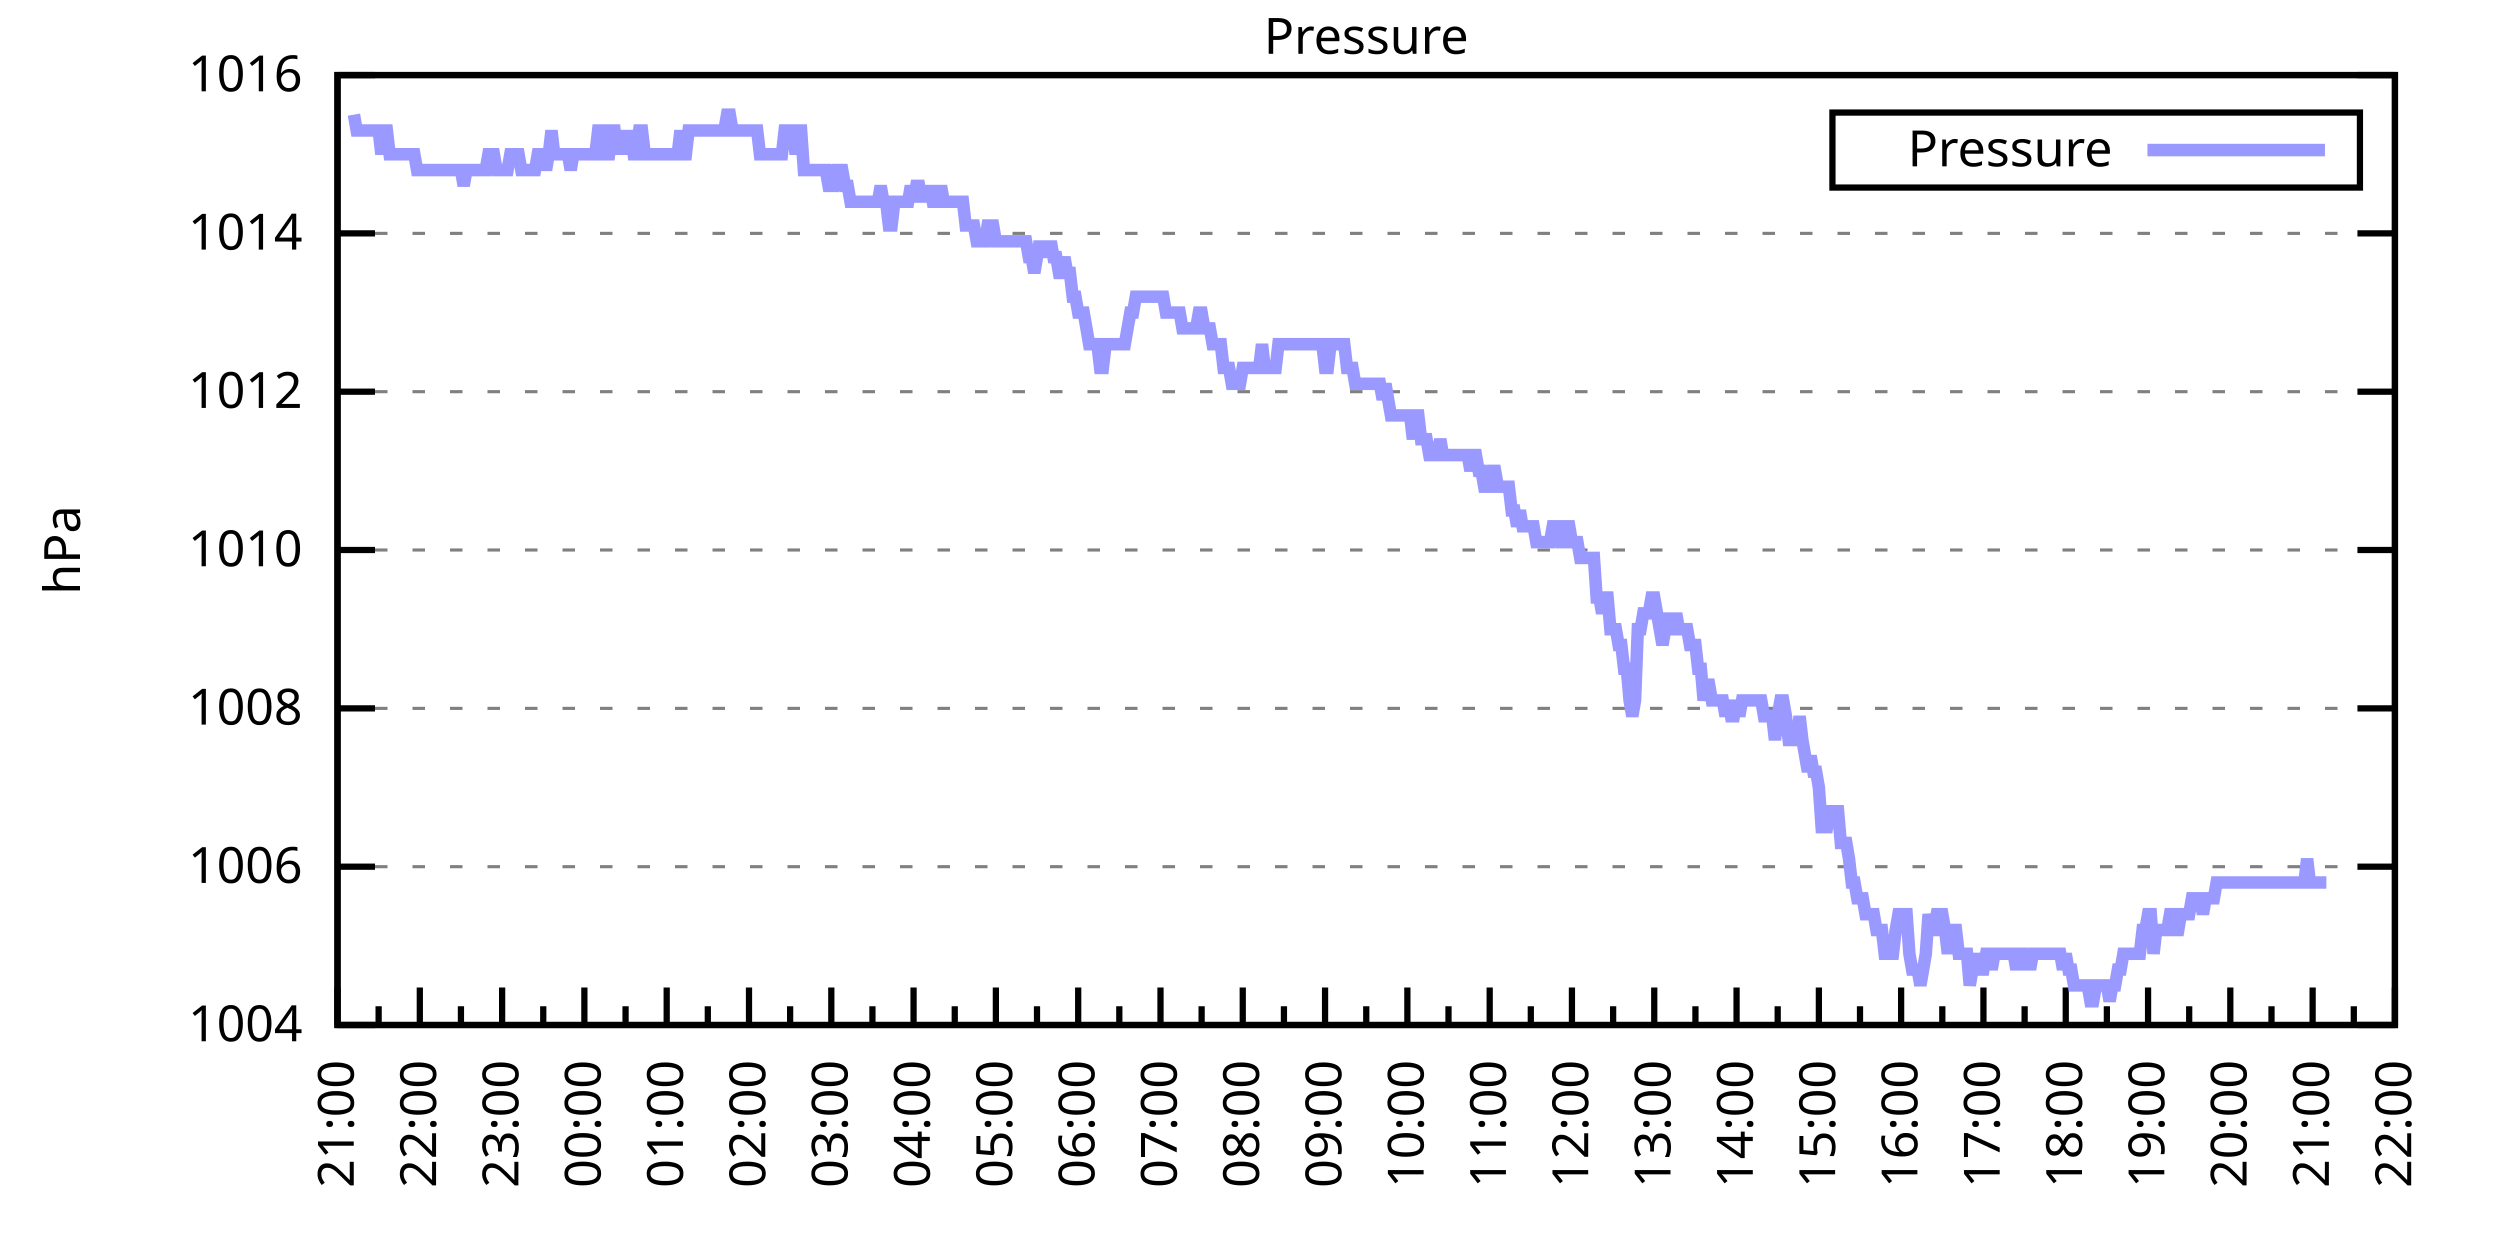
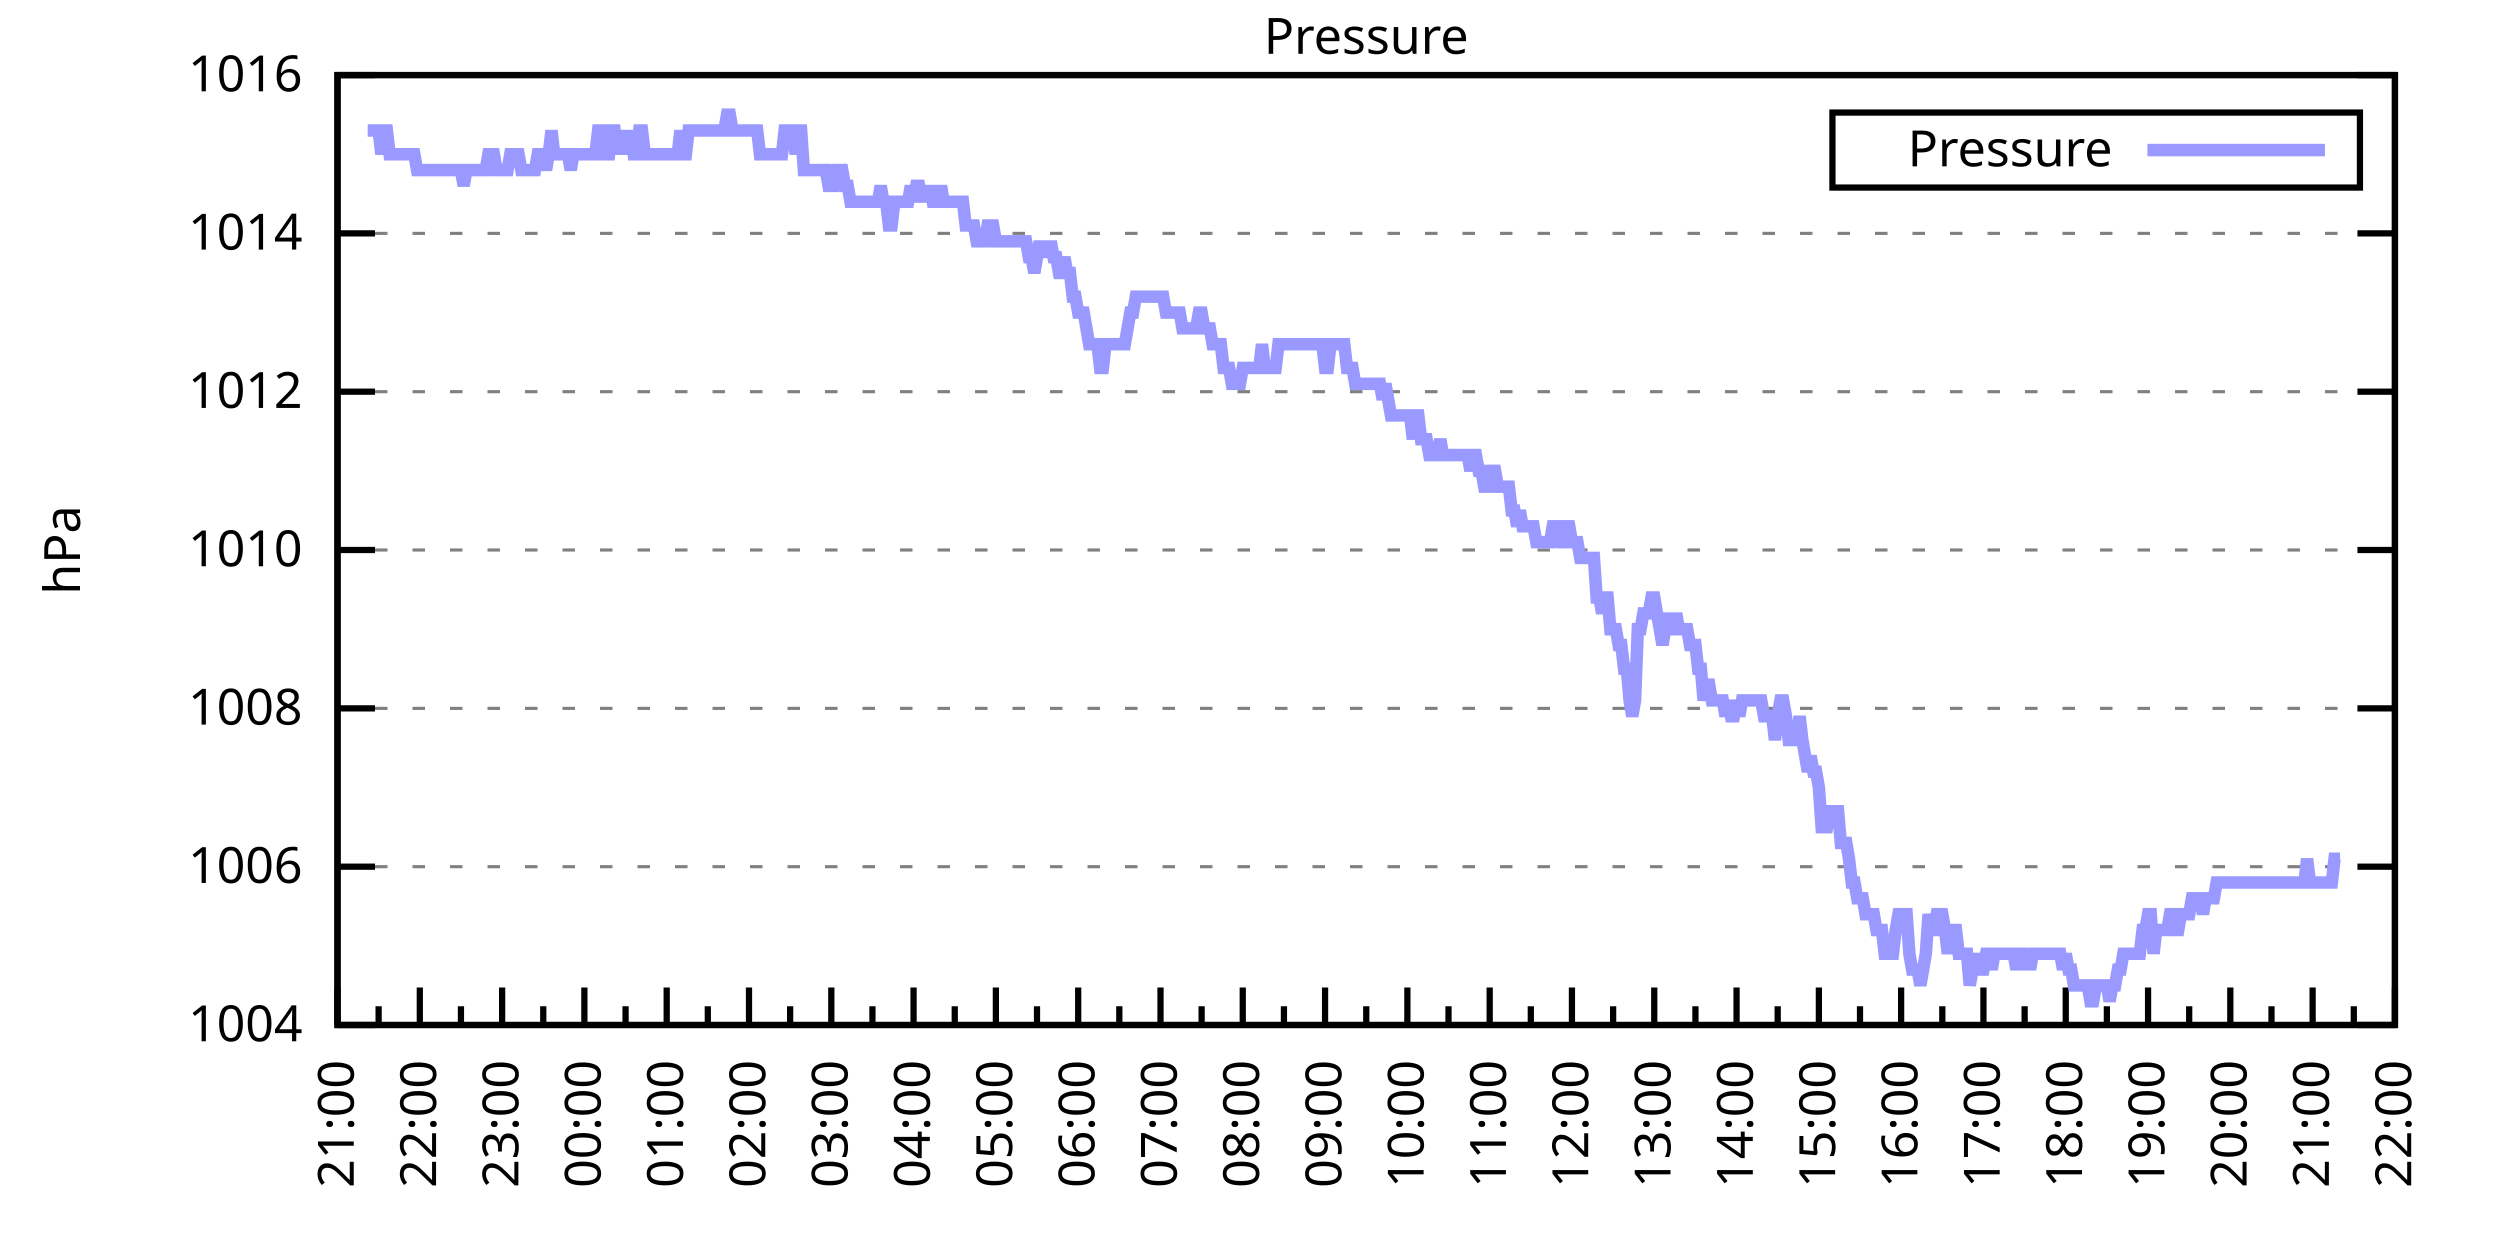
<svg xmlns="http://www.w3.org/2000/svg" xmlns:xlink="http://www.w3.org/1999/xlink" width="400" height="200" viewBox="0 0 400 200">
  <g id="gnuplot_canvas">
    <rect x="0" y="0" width="400" height="200" fill="none" />
    <defs>
      <circle id="gpDot" r="0.5" stroke-width="0.5" stroke="currentColor" />
      <path id="gpPt0" stroke-width="0.333" stroke="currentColor" d="M-1,0 h2 M0,-1 v2" />
      <path id="gpPt1" stroke-width="0.333" stroke="currentColor" d="M-1,-1 L1,1 M1,-1 L-1,1" />
      <path id="gpPt2" stroke-width="0.333" stroke="currentColor" d="M-1,0 L1,0 M0,-1 L0,1 M-1,-1 L1,1 M-1,1 L1,-1" />
      <rect id="gpPt3" stroke-width="0.333" stroke="currentColor" x="-1" y="-1" width="2" height="2" />
      <rect id="gpPt4" stroke-width="0.333" stroke="currentColor" fill="currentColor" x="-1" y="-1" width="2" height="2" />
      <circle id="gpPt5" stroke-width="0.333" stroke="currentColor" cx="0" cy="0" r="1" />
      <use xlink:href="#gpPt5" id="gpPt6" fill="currentColor" stroke="none" />
      <path id="gpPt7" stroke-width="0.333" stroke="currentColor" d="M0,-1.33 L-1.33,0.67 L1.33,0.67 z" />
      <use xlink:href="#gpPt7" id="gpPt8" fill="currentColor" stroke="none" />
      <use xlink:href="#gpPt7" id="gpPt9" stroke="currentColor" transform="rotate(180)" />
      <use xlink:href="#gpPt9" id="gpPt10" fill="currentColor" stroke="none" />
      <use xlink:href="#gpPt3" id="gpPt11" stroke="currentColor" transform="rotate(45)" />
      <use xlink:href="#gpPt11" id="gpPt12" fill="currentColor" stroke="none" />
      <path id="gpPt13" stroke-width="0.333" stroke="currentColor" d="M0,1.330 L1.265,0.411 L0.782,-1.067 L-0.782,-1.076 L-1.265,0.411 z" />
      <use xlink:href="#gpPt13" id="gpPt14" fill="currentColor" stroke="none" />
      <filter id="textbox" filterUnits="objectBoundingBox" x="0" y="0" height="1" width="1">
        <feFlood flood-color="white" flood-opacity="1" result="bgnd" />
        <feComposite in="SourceGraphic" in2="bgnd" operator="atop" />
      </filter>
      <filter id="greybox" filterUnits="objectBoundingBox" x="0" y="0" height="1" width="1">
        <feFlood flood-color="lightgrey" flood-opacity="1" result="grey" />
        <feComposite in="SourceGraphic" in2="grey" operator="atop" />
      </filter>
    </defs>
    <g fill="none" color="white" stroke="currentColor" stroke-width="1.00" stroke-linecap="butt" stroke-linejoin="miter">
</g>
    <g fill="none" color="black" stroke="currentColor" stroke-width="1.00" stroke-linecap="butt" stroke-linejoin="miter">
      <g stroke="none" shape-rendering="crispEdges">
        <polygon fill="rgb(255, 255, 255)" points="54.00,164.00 383.18,164.00 383.18,12.02 54.00,12.02 " />
      </g>
    </g>
    <g fill="none" color="black" stroke="currentColor" stroke-width="1.00" stroke-linecap="butt" stroke-linejoin="miter">
</g>
    <g fill="none" color="black" stroke="black" stroke-width="0.50" stroke-linecap="butt" stroke-linejoin="miter">
</g>
    <g fill="none" color="gray" stroke="currentColor" stroke-width="0.50" stroke-linecap="butt" stroke-linejoin="miter">
      <path stroke="gray" stroke-dasharray="2,4" class="gridline" d="M54.00,164.00 L383.19,164.00  " />
    </g>
    <g fill="none" color="gray" stroke="gray" stroke-width="1.00" stroke-linecap="butt" stroke-linejoin="miter">
</g>
    <g fill="none" color="black" stroke="currentColor" stroke-width="1.00" stroke-linecap="butt" stroke-linejoin="miter">
      <path stroke="black" d="M54.00,164.00 L60.00,164.00 M383.19,164.00 L377.19,164.00  " />
      <g transform="translate(48.40,166.60)" stroke="none" fill="black" font-family="Sans" font-size="8.00" text-anchor="end">
        <text>
          <tspan font-family="Sans"> 1004</tspan>
        </text>
      </g>
    </g>
    <g fill="none" color="black" stroke="currentColor" stroke-width="1.00" stroke-linecap="butt" stroke-linejoin="miter">
</g>
    <g fill="none" color="black" stroke="black" stroke-width="0.50" stroke-linecap="butt" stroke-linejoin="miter">
</g>
    <g fill="none" color="gray" stroke="currentColor" stroke-width="0.50" stroke-linecap="butt" stroke-linejoin="miter">
      <path stroke="gray" stroke-dasharray="2,4" class="gridline" d="M54.00,138.67 L383.19,138.67  " />
    </g>
    <g fill="none" color="gray" stroke="gray" stroke-width="1.00" stroke-linecap="butt" stroke-linejoin="miter">
</g>
    <g fill="none" color="black" stroke="currentColor" stroke-width="1.00" stroke-linecap="butt" stroke-linejoin="miter">
      <path stroke="black" d="M54.00,138.67 L60.00,138.67 M383.19,138.67 L377.19,138.67  " />
      <g transform="translate(48.40,141.27)" stroke="none" fill="black" font-family="Sans" font-size="8.00" text-anchor="end">
        <text>
          <tspan font-family="Sans"> 1006</tspan>
        </text>
      </g>
    </g>
    <g fill="none" color="black" stroke="currentColor" stroke-width="1.00" stroke-linecap="butt" stroke-linejoin="miter">
</g>
    <g fill="none" color="black" stroke="black" stroke-width="0.50" stroke-linecap="butt" stroke-linejoin="miter">
</g>
    <g fill="none" color="gray" stroke="currentColor" stroke-width="0.50" stroke-linecap="butt" stroke-linejoin="miter">
      <path stroke="gray" stroke-dasharray="2,4" class="gridline" d="M54.00,113.34 L383.19,113.34  " />
    </g>
    <g fill="none" color="gray" stroke="gray" stroke-width="1.00" stroke-linecap="butt" stroke-linejoin="miter">
</g>
    <g fill="none" color="black" stroke="currentColor" stroke-width="1.00" stroke-linecap="butt" stroke-linejoin="miter">
      <path stroke="black" d="M54.00,113.34 L60.00,113.34 M383.19,113.34 L377.19,113.34  " />
      <g transform="translate(48.40,115.94)" stroke="none" fill="black" font-family="Sans" font-size="8.00" text-anchor="end">
        <text>
          <tspan font-family="Sans"> 1008</tspan>
        </text>
      </g>
    </g>
    <g fill="none" color="black" stroke="currentColor" stroke-width="1.00" stroke-linecap="butt" stroke-linejoin="miter">
</g>
    <g fill="none" color="black" stroke="black" stroke-width="0.50" stroke-linecap="butt" stroke-linejoin="miter">
</g>
    <g fill="none" color="gray" stroke="currentColor" stroke-width="0.50" stroke-linecap="butt" stroke-linejoin="miter">
      <path stroke="gray" stroke-dasharray="2,4" class="gridline" d="M54.00,88.00 L383.19,88.00  " />
    </g>
    <g fill="none" color="gray" stroke="gray" stroke-width="1.00" stroke-linecap="butt" stroke-linejoin="miter">
</g>
    <g fill="none" color="black" stroke="currentColor" stroke-width="1.00" stroke-linecap="butt" stroke-linejoin="miter">
      <path stroke="black" d="M54.00,88.00 L60.00,88.00 M383.19,88.00 L377.19,88.00  " />
      <g transform="translate(48.40,90.60)" stroke="none" fill="black" font-family="Sans" font-size="8.00" text-anchor="end">
        <text>
          <tspan font-family="Sans"> 1010</tspan>
        </text>
      </g>
    </g>
    <g fill="none" color="black" stroke="currentColor" stroke-width="1.00" stroke-linecap="butt" stroke-linejoin="miter">
</g>
    <g fill="none" color="black" stroke="black" stroke-width="0.50" stroke-linecap="butt" stroke-linejoin="miter">
</g>
    <g fill="none" color="gray" stroke="currentColor" stroke-width="0.50" stroke-linecap="butt" stroke-linejoin="miter">
      <path stroke="gray" stroke-dasharray="2,4" class="gridline" d="M54.00,62.67 L383.19,62.67  " />
    </g>
    <g fill="none" color="gray" stroke="gray" stroke-width="1.00" stroke-linecap="butt" stroke-linejoin="miter">
</g>
    <g fill="none" color="black" stroke="currentColor" stroke-width="1.00" stroke-linecap="butt" stroke-linejoin="miter">
      <path stroke="black" d="M54.00,62.67 L60.00,62.67 M383.19,62.67 L377.19,62.67  " />
      <g transform="translate(48.40,65.27)" stroke="none" fill="black" font-family="Sans" font-size="8.00" text-anchor="end">
        <text>
          <tspan font-family="Sans"> 1012</tspan>
        </text>
      </g>
    </g>
    <g fill="none" color="black" stroke="currentColor" stroke-width="1.00" stroke-linecap="butt" stroke-linejoin="miter">
</g>
    <g fill="none" color="black" stroke="black" stroke-width="0.50" stroke-linecap="butt" stroke-linejoin="miter">
</g>
    <g fill="none" color="gray" stroke="currentColor" stroke-width="0.50" stroke-linecap="butt" stroke-linejoin="miter">
      <path stroke="gray" stroke-dasharray="2,4" class="gridline" d="M54.00,37.34 L383.19,37.34  " />
    </g>
    <g fill="none" color="gray" stroke="gray" stroke-width="1.00" stroke-linecap="butt" stroke-linejoin="miter">
</g>
    <g fill="none" color="black" stroke="currentColor" stroke-width="1.00" stroke-linecap="butt" stroke-linejoin="miter">
      <path stroke="black" d="M54.00,37.34 L60.00,37.34 M383.19,37.34 L377.19,37.34  " />
      <g transform="translate(48.40,39.94)" stroke="none" fill="black" font-family="Sans" font-size="8.00" text-anchor="end">
        <text>
          <tspan font-family="Sans"> 1014</tspan>
        </text>
      </g>
    </g>
    <g fill="none" color="black" stroke="currentColor" stroke-width="1.00" stroke-linecap="butt" stroke-linejoin="miter">
</g>
    <g fill="none" color="black" stroke="black" stroke-width="0.50" stroke-linecap="butt" stroke-linejoin="miter">
</g>
    <g fill="none" color="gray" stroke="currentColor" stroke-width="0.50" stroke-linecap="butt" stroke-linejoin="miter">
      <path stroke="gray" stroke-dasharray="2,4" class="gridline" d="M54.00,12.01 L383.19,12.01  " />
    </g>
    <g fill="none" color="gray" stroke="gray" stroke-width="1.00" stroke-linecap="butt" stroke-linejoin="miter">
</g>
    <g fill="none" color="black" stroke="currentColor" stroke-width="1.00" stroke-linecap="butt" stroke-linejoin="miter">
      <path stroke="black" d="M54.00,12.01 L60.00,12.01 M383.19,12.01 L377.19,12.01  " />
      <g transform="translate(48.40,14.61)" stroke="none" fill="black" font-family="Sans" font-size="8.00" text-anchor="end">
        <text>
          <tspan font-family="Sans"> 1016</tspan>
        </text>
      </g>
    </g>
    <g fill="none" color="black" stroke="currentColor" stroke-width="1.00" stroke-linecap="butt" stroke-linejoin="miter">
      <path stroke="black" d="M54.00,164.00 L54.00,158.00  " />
      <g transform="translate(56.60,169.60) rotate(270)" stroke="none" fill="black" font-family="Sans" font-size="8.00" text-anchor="end">
        <text>
          <tspan font-family="Sans">21:00</tspan>
        </text>
      </g>
    </g>
    <g fill="none" color="black" stroke="currentColor" stroke-width="1.00" stroke-linecap="butt" stroke-linejoin="miter">
      <path stroke="black" d="M60.58,164.00 L60.58,161.00 M67.17,164.00 L67.17,158.00  " />
      <g transform="translate(69.77,169.60) rotate(270)" stroke="none" fill="black" font-family="Sans" font-size="8.00" text-anchor="end">
        <text>
          <tspan font-family="Sans">22:00</tspan>
        </text>
      </g>
    </g>
    <g fill="none" color="black" stroke="currentColor" stroke-width="1.00" stroke-linecap="butt" stroke-linejoin="miter">
      <path stroke="black" d="M73.75,164.00 L73.75,161.00 M80.34,164.00 L80.34,158.00  " />
      <g transform="translate(82.94,169.60) rotate(270)" stroke="none" fill="black" font-family="Sans" font-size="8.00" text-anchor="end">
        <text>
          <tspan font-family="Sans">23:00</tspan>
        </text>
      </g>
    </g>
    <g fill="none" color="black" stroke="currentColor" stroke-width="1.00" stroke-linecap="butt" stroke-linejoin="miter">
      <path stroke="black" d="M86.92,164.00 L86.92,161.00 M93.50,164.00 L93.50,158.00  " />
      <g transform="translate(96.10,169.60) rotate(270)" stroke="none" fill="black" font-family="Sans" font-size="8.00" text-anchor="end">
        <text>
          <tspan font-family="Sans">00:00</tspan>
        </text>
      </g>
    </g>
    <g fill="none" color="black" stroke="currentColor" stroke-width="1.00" stroke-linecap="butt" stroke-linejoin="miter">
      <path stroke="black" d="M100.09,164.00 L100.09,161.00 M106.67,164.00 L106.67,158.00  " />
      <g transform="translate(109.27,169.60) rotate(270)" stroke="none" fill="black" font-family="Sans" font-size="8.00" text-anchor="end">
        <text>
          <tspan font-family="Sans">01:00</tspan>
        </text>
      </g>
    </g>
    <g fill="none" color="black" stroke="currentColor" stroke-width="1.00" stroke-linecap="butt" stroke-linejoin="miter">
      <path stroke="black" d="M113.25,164.00 L113.25,161.00 M119.84,164.00 L119.84,158.00  " />
      <g transform="translate(122.44,169.60) rotate(270)" stroke="none" fill="black" font-family="Sans" font-size="8.00" text-anchor="end">
        <text>
          <tspan font-family="Sans">02:00</tspan>
        </text>
      </g>
    </g>
    <g fill="none" color="black" stroke="currentColor" stroke-width="1.00" stroke-linecap="butt" stroke-linejoin="miter">
      <path stroke="black" d="M126.42,164.00 L126.42,161.00 M133.01,164.00 L133.01,158.00  " />
      <g transform="translate(135.61,169.60) rotate(270)" stroke="none" fill="black" font-family="Sans" font-size="8.00" text-anchor="end">
        <text>
          <tspan font-family="Sans">03:00</tspan>
        </text>
      </g>
    </g>
    <g fill="none" color="black" stroke="currentColor" stroke-width="1.00" stroke-linecap="butt" stroke-linejoin="miter">
      <path stroke="black" d="M139.59,164.00 L139.59,161.00 M146.17,164.00 L146.17,158.00  " />
      <g transform="translate(148.77,169.60) rotate(270)" stroke="none" fill="black" font-family="Sans" font-size="8.00" text-anchor="end">
        <text>
          <tspan font-family="Sans">04:00</tspan>
        </text>
      </g>
    </g>
    <g fill="none" color="black" stroke="currentColor" stroke-width="1.00" stroke-linecap="butt" stroke-linejoin="miter">
      <path stroke="black" d="M152.76,164.00 L152.76,161.00 M159.34,164.00 L159.34,158.00  " />
      <g transform="translate(161.94,169.60) rotate(270)" stroke="none" fill="black" font-family="Sans" font-size="8.00" text-anchor="end">
        <text>
          <tspan font-family="Sans">05:00</tspan>
        </text>
      </g>
    </g>
    <g fill="none" color="black" stroke="currentColor" stroke-width="1.00" stroke-linecap="butt" stroke-linejoin="miter">
      <path stroke="black" d="M165.92,164.00 L165.92,161.00 M172.51,164.00 L172.51,158.00  " />
      <g transform="translate(175.11,169.60) rotate(270)" stroke="none" fill="black" font-family="Sans" font-size="8.00" text-anchor="end">
        <text>
          <tspan font-family="Sans">06:00</tspan>
        </text>
      </g>
    </g>
    <g fill="none" color="black" stroke="currentColor" stroke-width="1.00" stroke-linecap="butt" stroke-linejoin="miter">
      <path stroke="black" d="M179.09,164.00 L179.09,161.00 M185.68,164.00 L185.68,158.00  " />
      <g transform="translate(188.28,169.60) rotate(270)" stroke="none" fill="black" font-family="Sans" font-size="8.00" text-anchor="end">
        <text>
          <tspan font-family="Sans">07:00</tspan>
        </text>
      </g>
    </g>
    <g fill="none" color="black" stroke="currentColor" stroke-width="1.00" stroke-linecap="butt" stroke-linejoin="miter">
      <path stroke="black" d="M192.26,164.00 L192.26,161.00 M198.84,164.00 L198.84,158.00  " />
      <g transform="translate(201.44,169.60) rotate(270)" stroke="none" fill="black" font-family="Sans" font-size="8.00" text-anchor="end">
        <text>
          <tspan font-family="Sans">08:00</tspan>
        </text>
      </g>
    </g>
    <g fill="none" color="black" stroke="currentColor" stroke-width="1.00" stroke-linecap="butt" stroke-linejoin="miter">
      <path stroke="black" d="M205.43,164.00 L205.43,161.00 M212.01,164.00 L212.01,158.00  " />
      <g transform="translate(214.61,169.60) rotate(270)" stroke="none" fill="black" font-family="Sans" font-size="8.00" text-anchor="end">
        <text>
          <tspan font-family="Sans">09:00</tspan>
        </text>
      </g>
    </g>
    <g fill="none" color="black" stroke="currentColor" stroke-width="1.00" stroke-linecap="butt" stroke-linejoin="miter">
      <path stroke="black" d="M218.60,164.00 L218.60,161.00 M225.18,164.00 L225.18,158.00  " />
      <g transform="translate(227.78,169.60) rotate(270)" stroke="none" fill="black" font-family="Sans" font-size="8.00" text-anchor="end">
        <text>
          <tspan font-family="Sans">10:00</tspan>
        </text>
      </g>
    </g>
    <g fill="none" color="black" stroke="currentColor" stroke-width="1.00" stroke-linecap="butt" stroke-linejoin="miter">
      <path stroke="black" d="M231.76,164.00 L231.76,161.00 M238.35,164.00 L238.35,158.00  " />
      <g transform="translate(240.95,169.60) rotate(270)" stroke="none" fill="black" font-family="Sans" font-size="8.00" text-anchor="end">
        <text>
          <tspan font-family="Sans">11:00</tspan>
        </text>
      </g>
    </g>
    <g fill="none" color="black" stroke="currentColor" stroke-width="1.00" stroke-linecap="butt" stroke-linejoin="miter">
      <path stroke="black" d="M244.93,164.00 L244.93,161.00 M251.51,164.00 L251.51,158.00  " />
      <g transform="translate(254.11,169.60) rotate(270)" stroke="none" fill="black" font-family="Sans" font-size="8.00" text-anchor="end">
        <text>
          <tspan font-family="Sans">12:00</tspan>
        </text>
      </g>
    </g>
    <g fill="none" color="black" stroke="currentColor" stroke-width="1.00" stroke-linecap="butt" stroke-linejoin="miter">
      <path stroke="black" d="M258.10,164.00 L258.10,161.00 M264.68,164.00 L264.68,158.00  " />
      <g transform="translate(267.28,169.60) rotate(270)" stroke="none" fill="black" font-family="Sans" font-size="8.00" text-anchor="end">
        <text>
          <tspan font-family="Sans">13:00</tspan>
        </text>
      </g>
    </g>
    <g fill="none" color="black" stroke="currentColor" stroke-width="1.00" stroke-linecap="butt" stroke-linejoin="miter">
      <path stroke="black" d="M271.27,164.00 L271.27,161.00 M277.85,164.00 L277.85,158.00  " />
      <g transform="translate(280.45,169.60) rotate(270)" stroke="none" fill="black" font-family="Sans" font-size="8.00" text-anchor="end">
        <text>
          <tspan font-family="Sans">14:00</tspan>
        </text>
      </g>
    </g>
    <g fill="none" color="black" stroke="currentColor" stroke-width="1.00" stroke-linecap="butt" stroke-linejoin="miter">
      <path stroke="black" d="M284.43,164.00 L284.43,161.00 M291.02,164.00 L291.02,158.00  " />
      <g transform="translate(293.62,169.60) rotate(270)" stroke="none" fill="black" font-family="Sans" font-size="8.00" text-anchor="end">
        <text>
          <tspan font-family="Sans">15:00</tspan>
        </text>
      </g>
    </g>
    <g fill="none" color="black" stroke="currentColor" stroke-width="1.00" stroke-linecap="butt" stroke-linejoin="miter">
      <path stroke="black" d="M297.60,164.00 L297.60,161.00 M304.18,164.00 L304.18,158.00  " />
      <g transform="translate(306.78,169.60) rotate(270)" stroke="none" fill="black" font-family="Sans" font-size="8.00" text-anchor="end">
        <text>
          <tspan font-family="Sans">16:00</tspan>
        </text>
      </g>
    </g>
    <g fill="none" color="black" stroke="currentColor" stroke-width="1.00" stroke-linecap="butt" stroke-linejoin="miter">
      <path stroke="black" d="M310.77,164.00 L310.77,161.00 M317.35,164.00 L317.35,158.00  " />
      <g transform="translate(319.95,169.60) rotate(270)" stroke="none" fill="black" font-family="Sans" font-size="8.00" text-anchor="end">
        <text>
          <tspan font-family="Sans">17:00</tspan>
        </text>
      </g>
    </g>
    <g fill="none" color="black" stroke="currentColor" stroke-width="1.00" stroke-linecap="butt" stroke-linejoin="miter">
      <path stroke="black" d="M323.94,164.00 L323.94,161.00 M330.52,164.00 L330.52,158.00  " />
      <g transform="translate(333.12,169.60) rotate(270)" stroke="none" fill="black" font-family="Sans" font-size="8.00" text-anchor="end">
        <text>
          <tspan font-family="Sans">18:00</tspan>
        </text>
      </g>
    </g>
    <g fill="none" color="black" stroke="currentColor" stroke-width="1.00" stroke-linecap="butt" stroke-linejoin="miter">
      <path stroke="black" d="M337.10,164.00 L337.10,161.00 M343.69,164.00 L343.69,158.00  " />
      <g transform="translate(346.29,169.60) rotate(270)" stroke="none" fill="black" font-family="Sans" font-size="8.00" text-anchor="end">
        <text>
          <tspan font-family="Sans">19:00</tspan>
        </text>
      </g>
    </g>
    <g fill="none" color="black" stroke="currentColor" stroke-width="1.00" stroke-linecap="butt" stroke-linejoin="miter">
      <path stroke="black" d="M350.27,164.00 L350.27,161.00 M356.85,164.00 L356.85,158.00  " />
      <g transform="translate(359.45,169.60) rotate(270)" stroke="none" fill="black" font-family="Sans" font-size="8.00" text-anchor="end">
        <text>
          <tspan font-family="Sans">20:00</tspan>
        </text>
      </g>
    </g>
    <g fill="none" color="black" stroke="currentColor" stroke-width="1.00" stroke-linecap="butt" stroke-linejoin="miter">
      <path stroke="black" d="M363.44,164.00 L363.44,161.00 M370.02,164.00 L370.02,158.00  " />
      <g transform="translate(372.62,169.60) rotate(270)" stroke="none" fill="black" font-family="Sans" font-size="8.00" text-anchor="end">
        <text>
          <tspan font-family="Sans">21:00</tspan>
        </text>
      </g>
    </g>
    <g fill="none" color="black" stroke="currentColor" stroke-width="1.00" stroke-linecap="butt" stroke-linejoin="miter">
      <path stroke="black" d="M376.61,164.00 L376.61,161.00 M383.19,164.00 L383.19,158.00  " />
      <g transform="translate(385.79,169.60) rotate(270)" stroke="none" fill="black" font-family="Sans" font-size="8.00" text-anchor="end">
        <text>
          <tspan font-family="Sans">22:00</tspan>
        </text>
      </g>
    </g>
    <g fill="none" color="black" stroke="currentColor" stroke-width="1.00" stroke-linecap="butt" stroke-linejoin="miter">
</g>
    <g fill="none" color="black" stroke="currentColor" stroke-width="1.00" stroke-linecap="butt" stroke-linejoin="miter">
      <path stroke="black" d="M54.00,12.01 L54.00,164.00 L383.19,164.00 L383.19,12.01 L54.00,12.01 Z  " />
    </g>
    <g fill="none" color="black" stroke="currentColor" stroke-width="1.00" stroke-linecap="butt" stroke-linejoin="miter">
      <g transform="translate(12.80,88.01) rotate(270)" stroke="none" fill="black" font-family="Sans" font-size="8.00" text-anchor="middle">
        <text>
          <tspan font-family="Sans">hPa</tspan>
        </text>
      </g>
    </g>
    <g fill="none" color="black" stroke="currentColor" stroke-width="1.00" stroke-linecap="butt" stroke-linejoin="miter">
</g>
    <g fill="none" color="black" stroke="currentColor" stroke-width="1.00" stroke-linecap="butt" stroke-linejoin="miter">
      <path stroke="black" d="M293.19,30.01 L293.19,18.01 L377.59,18.01 L377.59,30.01 L293.19,30.01 Z  " />
    </g>
    <g id="Pressure_plot_1">
      <g fill="none" color="white" stroke="black" stroke-width="2.00" stroke-linecap="butt" stroke-linejoin="miter">
</g>
      <g fill="none" color="black" stroke="currentColor" stroke-width="2.00" stroke-linecap="butt" stroke-linejoin="miter">
        <g transform="translate(337.99,26.61)" stroke="none" fill="black" font-family="Sans" font-size="8.00" text-anchor="end">
          <text>
            <tspan font-family="Sans">Pressure</tspan>
          </text>
        </g>
      </g>
      <g fill="none" color="black" stroke="currentColor" stroke-width="2.00" stroke-linecap="butt" stroke-linejoin="miter">
-         <path stroke="rgb(153, 153, 255)" d="M343.59,24.01 L371.99,24.01 M56.63,18.34 L57.07,20.88 L57.51,20.88 L57.95,20.88 L58.39,20.88 L58.83,20.88   L59.27,20.88 L59.71,20.88 L60.14,20.88 L60.58,20.88 L61.02,24.68 L61.46,20.88 L61.90,20.88 L62.34,24.68   L62.78,24.68 L63.22,24.68 L63.66,24.68 L64.10,24.68 L64.53,24.68 L64.97,24.68 L65.41,24.68 L65.85,24.68   L66.29,24.68 L66.73,27.21 L67.17,27.21 L67.61,27.21 L68.05,27.21 L68.48,27.21 L68.92,27.21 L69.36,27.21   L69.80,27.21 L70.24,27.21 L70.68,27.21 L71.12,27.21 L71.56,27.21 L72.00,27.21 L72.43,27.21 L72.87,27.21   L73.31,27.21 L73.75,27.21 L74.19,29.74 L74.63,27.21 L75.07,27.21 L75.51,27.21 L75.95,27.21 L76.38,27.21   L76.82,27.21 L77.26,27.21 L77.70,27.21 L78.14,24.68 L78.58,24.68 L79.02,24.68 L79.46,27.21 L79.90,27.21   L80.34,27.21 L80.77,27.21 L81.21,27.21 L81.65,24.68 L82.09,24.68 L82.53,24.68 L82.97,24.68 L83.41,27.21   L83.85,27.21 L84.29,27.21 L84.72,27.21 L85.16,27.21 L85.60,27.21 L86.04,24.68 L86.48,24.68 L86.92,24.68   L87.36,27.21 L87.80,24.68 L88.24,20.88 L88.67,24.68 L89.11,24.68 L89.55,24.68 L89.99,24.68 L90.43,24.68   L90.87,24.68 L91.31,27.21 L91.75,24.68 L92.19,24.68 L92.62,24.68 L93.06,24.68 L93.50,24.68 L93.94,24.68   L94.38,24.68 L94.82,24.68 L95.26,24.68 L95.70,20.88 L96.14,20.88 L96.58,24.68 L97.01,24.68 L97.45,24.68   L97.89,20.88 L98.33,20.88 L98.77,24.68 L99.21,20.88 L99.65,24.68 L100.09,20.88 L100.53,24.68 L100.96,20.88   L101.40,24.68 L101.84,24.68 L102.28,20.88 L102.72,20.88 L103.16,24.68 L103.60,24.68 L104.04,24.68 L104.48,24.68   L104.91,24.68 L105.35,24.68 L105.79,24.68 L106.23,24.68 L106.67,24.68 L107.11,24.68 L107.55,24.68 L107.99,24.68   L108.43,24.68 L108.87,20.88 L109.30,24.68 L109.74,24.68 L110.18,20.88 L110.62,20.88 L111.06,20.88 L111.50,20.88   L111.94,20.88 L112.38,20.88 L112.82,20.88 L113.25,20.88 L113.69,20.88 L114.13,20.88 L114.57,20.88 L115.01,20.88   L115.45,20.88 L115.89,20.88 L116.33,18.34 L116.77,18.34 L117.20,20.88 L117.64,20.88 L118.08,20.88 L118.52,20.88   L118.96,20.88 L119.40,20.88 L119.84,20.88 L120.28,20.88 L120.72,20.88 L121.15,20.88 L121.59,24.68 L122.03,24.68   L122.47,24.68 L122.91,24.68 L123.35,24.68 L123.79,24.68 L124.23,24.68 L124.67,24.68 L125.11,24.68 L125.54,20.88   L125.98,20.88 L126.42,20.88 L126.86,20.88 L127.30,24.68 L127.74,20.88 L128.18,20.88 L128.62,27.21 L129.06,27.21   L129.49,27.21 L129.93,27.21 L130.37,27.21 L130.81,27.21 L131.25,27.21 L131.69,27.21 L132.13,27.21 L132.57,29.74   L133.01,29.74 L133.44,29.74 L133.88,27.21 L134.32,27.21 L134.76,27.21 L135.20,29.74 L135.64,29.74 L136.08,32.28   L136.52,32.28 L136.96,32.28 L137.39,32.28 L137.83,32.28 L138.27,32.28 L138.71,32.28 L139.15,32.28 L139.59,32.28   L140.03,32.28 L140.47,32.28 L140.91,29.74 L141.35,32.28 L141.78,32.28 L142.22,36.08 L142.66,36.08 L143.10,32.28   L143.54,32.28 L143.98,32.28 L144.42,32.28 L144.86,32.28 L145.30,32.28 L145.73,29.74 L146.17,32.28 L146.61,29.74   L147.05,29.74 L147.49,32.28 L147.93,29.74 L148.37,32.28 L148.81,29.74 L149.25,32.28 L149.68,32.28 L150.12,32.28   L150.56,29.74 L151.00,32.28 L151.44,32.28 L151.88,32.28 L152.32,32.28 L152.76,32.28 L153.20,32.28 L153.63,32.28   L154.07,32.28 L154.51,36.08 L154.95,36.08 L155.39,36.08 L155.83,36.08 L156.27,38.61 L156.71,38.61 L157.15,38.61   L157.59,38.61 L158.02,36.08 L158.46,36.08 L158.90,36.08 L159.34,38.61 L159.78,38.61 L160.22,38.61 L160.66,38.61   L161.10,38.61 L161.54,38.61 L161.97,38.61 L162.41,38.61 L162.85,38.61 L163.29,38.61 L163.73,38.61 L164.17,38.61   L164.61,41.14 L165.05,41.14 L165.49,43.67 L165.92,41.14 L166.36,38.61 L166.80,41.14 L167.24,38.61 L167.68,41.14   L168.12,38.61 L168.56,41.14 L169.00,41.14 L169.44,43.67 L169.87,43.67 L170.31,41.14 L170.75,43.67 L171.19,43.67   L171.63,47.47 L172.07,47.47 L172.51,50.01 L172.95,50.01 L173.39,50.01 L173.83,52.54 L174.26,55.07 L174.70,55.07   L175.14,55.07 L175.58,55.07 L176.02,58.87 L176.46,58.87 L176.90,55.07 L177.34,55.07 L177.78,55.07 L178.21,55.07   L178.65,55.07 L179.09,55.07 L179.53,55.07 L179.97,55.07 L180.41,52.54 L180.85,50.01 L181.29,50.01 L181.73,47.47   L182.16,47.47 L182.60,47.47 L183.04,47.47 L183.48,47.47 L183.92,47.47 L184.36,47.47 L184.80,47.47 L185.24,47.47   L185.68,47.47 L186.11,47.47 L186.55,50.01 L186.99,50.01 L187.43,50.01 L187.87,50.01 L188.31,50.01 L188.75,50.01   L189.19,52.54 L189.63,52.54 L190.07,52.54 L190.50,52.54 L190.94,52.54 L191.38,52.54 L191.82,50.01 L192.26,50.01   L192.70,52.54 L193.14,52.54 L193.58,52.54 L194.02,55.07 L194.45,55.07 L194.89,55.07 L195.33,55.07 L195.77,58.87   L196.21,58.87 L196.65,58.87 L197.09,61.41 L197.53,61.41 L197.97,61.41 L198.40,61.41 L198.84,58.87 L199.28,58.87   L199.72,58.87 L200.16,58.87 L200.60,58.87 L201.04,58.87 L201.48,58.87 L201.92,55.07 L202.35,58.87 L202.79,58.87   L203.23,58.87 L203.67,58.87 L204.11,58.87 L204.55,55.07 L204.99,55.07 L205.43,55.07 L205.87,55.07 L206.31,55.07   L206.74,55.07 L207.18,55.07 L207.62,55.07 L208.06,55.07 L208.50,55.07 L208.94,55.07 L209.38,55.07 L209.82,55.07   L210.26,55.07 L210.69,55.07 L211.13,55.07 L211.57,55.07 L212.01,58.87 L212.45,58.87 L212.89,55.07 L213.33,55.07   L213.77,55.07 L214.21,55.07 L214.64,55.07 L215.08,55.07 L215.52,58.87 L215.96,58.87 L216.40,58.87 L216.84,61.41   L217.28,61.41 L217.72,61.41 L218.16,61.41 L218.60,61.41 L219.03,61.41 L219.47,61.41 L219.91,61.41 L220.35,61.41   L220.79,61.41 L221.23,63.94 L221.67,61.41 L222.11,63.94 L222.55,66.47 L222.98,66.47 L223.42,66.47 L223.86,66.47   L224.30,66.47 L224.74,66.47 L225.18,66.47 L225.62,66.47 L226.06,70.27 L226.50,66.47 L226.93,66.47 L227.37,70.27   L227.81,70.27 L228.25,70.27 L228.69,72.81 L229.13,72.81 L229.57,72.81 L230.01,72.81 L230.45,70.27 L230.88,72.81   L231.32,72.81 L231.76,72.81 L232.20,72.81 L232.64,72.81 L233.08,72.81 L233.52,72.81 L233.96,72.81 L234.40,72.81   L234.84,72.81 L235.27,75.34 L235.71,72.81 L236.15,72.81 L236.59,75.34 L237.03,75.34 L237.47,77.87 L237.91,77.87   L238.35,77.87 L238.79,75.34 L239.22,75.34 L239.66,77.87 L240.10,77.87 L240.54,77.87 L240.98,77.87 L241.42,77.87   L241.86,81.67 L242.30,81.67 L242.74,84.21 L243.17,81.67 L243.61,84.21 L244.05,84.21 L244.49,84.21 L244.93,84.21   L245.37,84.21 L245.81,86.74 L246.25,86.74 L246.69,86.74 L247.12,86.74 L247.56,86.74 L248.00,86.74 L248.44,84.21   L248.88,84.21 L249.32,84.21 L249.76,86.74 L250.20,86.74 L250.64,84.21 L251.08,84.21 L251.51,86.74 L251.95,86.74   L252.39,86.74 L252.83,89.27 L253.27,89.27 L253.71,89.27 L254.15,89.27 L254.59,89.27 L255.03,89.27 L255.46,95.60   L255.90,95.60 L256.34,98.14 L256.78,95.60 L257.22,95.60 L257.66,100.67 L258.10,100.67 L258.54,100.67 L258.98,103.20   L259.41,103.20 L259.85,107.00 L260.29,107.00 L260.73,112.07 L261.17,114.60 L261.61,112.07 L262.05,100.67 L262.49,100.67   L262.93,98.14 L263.36,98.14 L263.80,98.14 L264.24,95.60 L264.68,95.60 L265.12,98.14 L265.56,100.67 L266.00,103.20   L266.44,100.67 L266.88,98.14 L267.32,100.67 L267.75,100.67 L268.19,98.14 L268.63,100.67 L269.07,100.67 L269.51,100.67   L269.95,100.67 L270.39,103.20 L270.83,103.20 L271.27,103.20 L271.70,107.00 L272.14,107.00 L272.58,112.07 L273.02,109.54   L273.46,109.54 L273.90,112.07 L274.34,112.07 L274.78,112.07 L275.22,112.07 L275.65,112.07 L276.09,114.60 L276.53,112.07   L276.97,114.60 L277.41,114.60 L277.85,112.07 L278.29,114.60 L278.73,112.07 L279.17,112.07 L279.60,112.07 L280.04,112.07   L280.48,112.07 L280.92,112.07 L281.36,112.07 L281.80,112.07 L282.24,114.60 L282.68,114.60 L283.12,114.60 L283.56,114.60   L283.99,118.40 L284.43,114.60 L284.87,112.07 L285.31,112.07 L285.75,114.60 L286.19,118.40 L286.63,118.40 L287.07,118.40   L287.51,118.40 L287.94,114.60 L288.38,118.40 L288.82,120.94 L289.26,123.47 L289.70,120.94 L290.14,123.47 L290.58,123.47   L291.02,126.00 L291.46,132.34 L291.89,132.34 L292.33,132.34 L292.77,129.80 L293.21,129.80 L293.65,129.80 L294.09,129.80   L294.53,134.87 L294.97,134.87 L295.41,134.87 L295.84,137.40 L296.28,141.20 L296.72,141.20 L297.16,143.73 L297.60,143.73   L298.04,143.73 L298.48,146.27 L298.92,146.27 L299.36,146.27 L299.80,146.27 L300.23,148.80 L300.67,148.80 L301.11,148.80   L301.55,152.60 L301.99,152.60 L302.43,152.60 L302.87,152.60 L303.31,148.80 L303.75,146.27 L304.18,146.27 L304.62,146.27   L305.06,146.27 L305.50,152.60 L305.94,155.13 L306.38,155.13 L306.82,155.13 L307.26,157.67 L307.70,155.13 L308.13,152.60   L308.57,146.27 L309.01,148.80 L309.45,148.80 L309.89,146.27 L310.33,146.27 L310.77,146.27 L311.21,148.80 L311.65,152.60   L312.08,148.80 L312.52,148.80 L312.96,148.80 L313.40,152.60 L313.84,152.60 L314.28,152.60 L314.72,152.60 L315.16,157.67   L315.60,155.13 L316.04,155.13 L316.47,152.60 L316.91,155.13 L317.35,155.13 L317.79,152.60 L318.23,152.60 L318.67,155.13   L319.11,152.60 L319.55,152.60 L319.99,152.60 L320.42,152.60 L320.86,152.60 L321.30,152.60 L321.74,152.60 L322.18,152.60   L322.62,155.13 L323.06,152.60 L323.50,152.60 L323.94,155.13 L324.37,152.60 L324.81,155.13 L325.25,152.60 L325.69,152.60   L326.13,152.60 L326.57,152.60 L327.01,152.60 L327.45,152.60 L327.89,152.60 L328.33,152.60 L328.76,152.60 L329.20,152.60   L329.64,152.60 L330.08,155.13 L330.52,152.60 L330.96,155.13 L331.40,155.13 L331.84,157.67 L332.28,157.67 L332.71,157.67   L333.15,157.67 L333.59,157.67 L334.03,157.67 L334.47,160.20 L334.91,160.20 L335.35,157.67 L335.79,157.67 L336.23,157.67   L336.66,157.67 L337.10,157.67 L337.54,160.20 L337.98,157.67 L338.42,157.67 L338.86,155.13 L339.30,155.13 L339.74,152.60   L340.18,152.60 L340.61,152.60 L341.05,152.60 L341.49,152.60 L341.93,152.60 L342.37,152.60 L342.81,148.80 L343.25,148.80   L343.69,146.27 L344.13,146.27 L344.57,152.60 L345.00,148.80 L345.44,148.80 L345.88,148.80 L346.32,148.80 L346.76,148.80   L347.20,146.27 L347.64,146.27 L348.08,148.80 L348.52,148.80 L348.95,146.27 L349.39,146.27 L349.83,146.27 L350.27,146.27   L350.71,143.73 L351.15,143.73 L351.59,143.73 L352.03,143.73 L352.47,146.27 L352.90,143.73 L353.34,143.73 L353.78,143.73   L354.22,143.73 L354.66,141.20 L355.10,141.20 L355.54,141.20 L355.98,141.20 L356.42,141.20 L356.85,141.20 L357.29,141.20   L357.73,141.20 L358.17,141.20 L358.61,141.20 L359.05,141.20 L359.49,141.20 L359.93,141.20 L360.37,141.20 L360.81,141.20   L361.24,141.20 L361.68,141.20 L362.12,141.20 L362.56,141.20 L363.00,141.20 L363.44,141.20 L363.88,141.20 L364.32,141.20   L364.76,141.20 L365.19,141.20 L365.63,141.20 L366.07,141.20 L366.51,141.20 L366.95,141.20 L367.39,141.20 L367.83,141.20   L368.27,141.20 L368.71,141.20 L369.14,137.40 L369.58,141.20 L370.02,141.20 L370.46,141.20 L370.90,141.20 L371.34,141.20   L371.78,141.20 L372.22,141.20  " />
+         <path stroke="rgb(153, 153, 255)" d="M343.59,24.01 L371.99,24.01 M58.83,20.88 L59.27,20.88 L59.71,20.88 L60.14,20.88 L60.58,20.88 L61.02,24.68   L61.46,20.88 L61.90,20.88 L62.34,24.68 L62.78,24.68 L63.22,24.68 L63.66,24.68 L64.10,24.68 L64.53,24.68   L64.97,24.68 L65.41,24.68 L65.85,24.68 L66.29,24.68 L66.73,27.21 L67.17,27.21 L67.61,27.21 L68.05,27.21   L68.48,27.21 L68.92,27.21 L69.36,27.21 L69.80,27.21 L70.24,27.21 L70.68,27.21 L71.12,27.21 L71.56,27.21   L72.00,27.21 L72.43,27.21 L72.87,27.21 L73.31,27.21 L73.75,27.21 L74.19,29.74 L74.63,27.21 L75.07,27.21   L75.51,27.21 L75.95,27.21 L76.38,27.21 L76.82,27.21 L77.26,27.21 L77.70,27.21 L78.14,24.68 L78.58,24.68   L79.02,24.68 L79.46,27.21 L79.90,27.21 L80.34,27.21 L80.77,27.21 L81.21,27.21 L81.65,24.68 L82.09,24.68   L82.53,24.68 L82.97,24.68 L83.41,27.21 L83.85,27.21 L84.29,27.21 L84.72,27.21 L85.16,27.21 L85.60,27.21   L86.04,24.68 L86.48,24.68 L86.92,24.68 L87.36,27.21 L87.80,24.68 L88.24,20.88 L88.67,24.68 L89.11,24.68   L89.55,24.68 L89.99,24.68 L90.43,24.68 L90.87,24.68 L91.31,27.21 L91.75,24.68 L92.19,24.68 L92.62,24.68   L93.06,24.68 L93.50,24.68 L93.94,24.68 L94.38,24.68 L94.82,24.68 L95.26,24.68 L95.70,20.88 L96.14,20.88   L96.58,24.68 L97.01,24.68 L97.45,24.68 L97.89,20.88 L98.33,20.88 L98.77,24.68 L99.21,20.88 L99.65,24.68   L100.09,20.88 L100.53,24.68 L100.96,20.88 L101.40,24.68 L101.84,24.68 L102.28,20.88 L102.72,20.88 L103.16,24.68   L103.60,24.68 L104.04,24.68 L104.48,24.68 L104.91,24.68 L105.35,24.68 L105.79,24.68 L106.23,24.68 L106.67,24.68   L107.11,24.68 L107.55,24.68 L107.99,24.68 L108.43,24.68 L108.87,20.88 L109.30,24.68 L109.74,24.68 L110.18,20.88   L110.62,20.88 L111.06,20.88 L111.50,20.88 L111.94,20.88 L112.38,20.88 L112.82,20.88 L113.25,20.88 L113.69,20.88   L114.13,20.88 L114.57,20.88 L115.01,20.88 L115.45,20.88 L115.89,20.88 L116.33,18.34 L116.77,18.34 L117.20,20.88   L117.64,20.88 L118.08,20.88 L118.52,20.88 L118.96,20.88 L119.40,20.88 L119.84,20.88 L120.28,20.88 L120.72,20.88   L121.15,20.88 L121.59,24.68 L122.03,24.68 L122.47,24.68 L122.91,24.68 L123.35,24.68 L123.79,24.68 L124.23,24.68   L124.67,24.68 L125.11,24.68 L125.54,20.88 L125.98,20.88 L126.42,20.88 L126.86,20.88 L127.30,24.68 L127.74,20.88   L128.18,20.88 L128.62,27.21 L129.06,27.21 L129.49,27.21 L129.93,27.21 L130.37,27.21 L130.81,27.21 L131.25,27.21   L131.69,27.21 L132.13,27.21 L132.57,29.74 L133.01,29.74 L133.44,29.74 L133.88,27.21 L134.32,27.21 L134.76,27.21   L135.20,29.74 L135.64,29.74 L136.08,32.28 L136.52,32.28 L136.96,32.28 L137.39,32.28 L137.83,32.28 L138.27,32.28   L138.71,32.28 L139.15,32.28 L139.59,32.28 L140.03,32.28 L140.47,32.28 L140.91,29.74 L141.35,32.28 L141.78,32.28   L142.22,36.08 L142.66,36.08 L143.10,32.28 L143.54,32.28 L143.98,32.28 L144.42,32.28 L144.86,32.28 L145.30,32.28   L145.73,29.74 L146.17,32.28 L146.61,29.74 L147.05,29.74 L147.49,32.28 L147.93,29.74 L148.37,32.28 L148.81,29.74   L149.25,32.28 L149.68,32.28 L150.12,32.28 L150.56,29.74 L151.00,32.28 L151.44,32.28 L151.88,32.28 L152.32,32.28   L152.76,32.28 L153.20,32.28 L153.63,32.28 L154.07,32.28 L154.51,36.08 L154.95,36.08 L155.39,36.08 L155.83,36.08   L156.27,38.61 L156.71,38.61 L157.15,38.61 L157.59,38.61 L158.02,36.08 L158.46,36.08 L158.90,36.08 L159.34,38.61   L159.78,38.61 L160.22,38.61 L160.66,38.61 L161.10,38.61 L161.54,38.61 L161.97,38.61 L162.41,38.61 L162.85,38.61   L163.29,38.61 L163.73,38.61 L164.17,38.61 L164.61,41.14 L165.05,41.14 L165.49,43.67 L165.92,41.14 L166.36,38.61   L166.80,41.14 L167.24,38.61 L167.68,41.14 L168.12,38.61 L168.56,41.14 L169.00,41.14 L169.44,43.67 L169.87,43.67   L170.31,41.14 L170.75,43.67 L171.19,43.67 L171.63,47.47 L172.07,47.47 L172.51,50.01 L172.95,50.01 L173.39,50.01   L173.83,52.54 L174.26,55.07 L174.70,55.07 L175.14,55.07 L175.58,55.07 L176.02,58.87 L176.46,58.87 L176.90,55.07   L177.34,55.07 L177.78,55.07 L178.21,55.07 L178.65,55.07 L179.09,55.07 L179.53,55.07 L179.97,55.07 L180.41,52.54   L180.85,50.01 L181.29,50.01 L181.73,47.47 L182.16,47.47 L182.60,47.47 L183.04,47.47 L183.48,47.47 L183.92,47.47   L184.36,47.47 L184.80,47.47 L185.24,47.47 L185.68,47.47 L186.11,47.47 L186.55,50.01 L186.99,50.01 L187.43,50.01   L187.87,50.01 L188.31,50.01 L188.75,50.01 L189.19,52.54 L189.63,52.54 L190.07,52.54 L190.50,52.54 L190.94,52.54   L191.38,52.54 L191.82,50.01 L192.26,50.01 L192.70,52.54 L193.14,52.54 L193.58,52.54 L194.02,55.07 L194.45,55.07   L194.89,55.07 L195.33,55.07 L195.77,58.87 L196.21,58.87 L196.65,58.87 L197.09,61.41 L197.53,61.41 L197.97,61.41   L198.40,61.41 L198.84,58.87 L199.28,58.87 L199.72,58.87 L200.16,58.87 L200.60,58.87 L201.04,58.87 L201.48,58.87   L201.92,55.07 L202.35,58.87 L202.79,58.87 L203.23,58.87 L203.67,58.87 L204.11,58.87 L204.55,55.07 L204.99,55.07   L205.43,55.07 L205.87,55.07 L206.31,55.07 L206.74,55.07 L207.18,55.07 L207.62,55.07 L208.06,55.07 L208.50,55.07   L208.94,55.07 L209.38,55.07 L209.82,55.07 L210.26,55.07 L210.69,55.07 L211.13,55.07 L211.57,55.07 L212.01,58.87   L212.45,58.87 L212.89,55.07 L213.33,55.07 L213.77,55.07 L214.21,55.07 L214.64,55.07 L215.08,55.07 L215.52,58.87   L215.96,58.87 L216.40,58.87 L216.84,61.41 L217.28,61.41 L217.72,61.41 L218.16,61.41 L218.60,61.41 L219.03,61.41   L219.47,61.41 L219.91,61.41 L220.35,61.41 L220.79,61.41 L221.23,63.94 L221.67,61.41 L222.11,63.94 L222.55,66.47   L222.98,66.47 L223.42,66.47 L223.86,66.47 L224.30,66.47 L224.74,66.47 L225.18,66.47 L225.62,66.47 L226.06,70.27   L226.50,66.47 L226.93,66.47 L227.37,70.27 L227.81,70.27 L228.25,70.27 L228.69,72.81 L229.13,72.81 L229.57,72.81   L230.01,72.81 L230.45,70.27 L230.88,72.81 L231.32,72.81 L231.76,72.81 L232.20,72.81 L232.64,72.81 L233.08,72.81   L233.52,72.81 L233.96,72.81 L234.40,72.81 L234.84,72.81 L235.27,75.34 L235.71,72.81 L236.15,72.81 L236.59,75.34   L237.03,75.34 L237.47,77.87 L237.91,77.87 L238.35,77.87 L238.79,75.34 L239.22,75.34 L239.66,77.87 L240.10,77.87   L240.54,77.87 L240.98,77.87 L241.42,77.87 L241.86,81.67 L242.30,81.67 L242.74,84.21 L243.17,81.67 L243.61,84.21   L244.05,84.21 L244.49,84.21 L244.93,84.21 L245.37,84.21 L245.81,86.74 L246.25,86.74 L246.69,86.74 L247.12,86.74   L247.56,86.74 L248.00,86.74 L248.44,84.21 L248.88,84.21 L249.32,84.21 L249.76,86.74 L250.20,86.74 L250.64,84.21   L251.08,84.21 L251.51,86.74 L251.95,86.74 L252.39,86.74 L252.83,89.27 L253.27,89.27 L253.71,89.27 L254.15,89.27   L254.59,89.27 L255.03,89.27 L255.46,95.60 L255.90,95.60 L256.34,98.14 L256.78,95.60 L257.22,95.60 L257.66,100.67   L258.10,100.67 L258.54,100.67 L258.98,103.20 L259.41,103.20 L259.85,107.00 L260.29,107.00 L260.73,112.07 L261.17,114.60   L261.61,112.07 L262.05,100.67 L262.49,100.67 L262.93,98.14 L263.36,98.14 L263.80,98.14 L264.24,95.60 L264.68,95.60   L265.12,98.14 L265.56,100.67 L266.00,103.20 L266.44,100.67 L266.88,98.14 L267.32,100.67 L267.75,100.67 L268.19,98.14   L268.63,100.67 L269.07,100.67 L269.51,100.67 L269.95,100.67 L270.39,103.20 L270.83,103.20 L271.27,103.20 L271.70,107.00   L272.14,107.00 L272.58,112.07 L273.02,109.54 L273.46,109.54 L273.90,112.07 L274.34,112.07 L274.78,112.07 L275.22,112.07   L275.65,112.07 L276.09,114.60 L276.53,112.07 L276.97,114.60 L277.41,114.60 L277.85,112.07 L278.29,114.60 L278.73,112.07   L279.17,112.07 L279.60,112.07 L280.04,112.07 L280.48,112.07 L280.92,112.07 L281.36,112.07 L281.80,112.07 L282.24,114.60   L282.68,114.60 L283.12,114.60 L283.56,114.60 L283.99,118.40 L284.43,114.60 L284.87,112.07 L285.31,112.07 L285.75,114.60   L286.19,118.40 L286.63,118.40 L287.07,118.40 L287.51,118.40 L287.94,114.60 L288.38,118.40 L288.82,120.94 L289.26,123.47   L289.70,120.94 L290.14,123.47 L290.58,123.47 L291.02,126.00 L291.46,132.34 L291.89,132.34 L292.33,132.34 L292.77,129.80   L293.21,129.80 L293.65,129.80 L294.09,129.80 L294.53,134.87 L294.97,134.87 L295.41,134.87 L295.84,137.40 L296.28,141.20   L296.72,141.20 L297.16,143.73 L297.60,143.73 L298.04,143.73 L298.48,146.27 L298.92,146.27 L299.36,146.27 L299.80,146.27   L300.23,148.80 L300.67,148.80 L301.11,148.80 L301.55,152.60 L301.99,152.60 L302.43,152.60 L302.87,152.60 L303.31,148.80   L303.75,146.27 L304.18,146.27 L304.62,146.27 L305.06,146.27 L305.50,152.60 L305.94,155.13 L306.38,155.13 L306.82,155.13   L307.26,157.67 L307.70,155.13 L308.13,152.60 L308.57,146.27 L309.01,148.80 L309.45,148.80 L309.89,146.27 L310.33,146.27   L310.77,146.27 L311.21,148.80 L311.65,152.60 L312.08,148.80 L312.52,148.80 L312.96,148.80 L313.40,152.60 L313.84,152.60   L314.28,152.60 L314.72,152.60 L315.16,157.67 L315.60,155.13 L316.04,155.13 L316.47,152.60 L316.91,155.13 L317.35,155.13   L317.79,152.60 L318.23,152.60 L318.67,155.13 L319.11,152.60 L319.55,152.60 L319.99,152.60 L320.42,152.60 L320.86,152.60   L321.30,152.60 L321.74,152.60 L322.18,152.60 L322.62,155.13 L323.06,152.60 L323.50,152.60 L323.94,155.13 L324.37,152.60   L324.81,155.13 L325.25,152.60 L325.69,152.60 L326.13,152.60 L326.57,152.60 L327.01,152.60 L327.45,152.60 L327.89,152.60   L328.33,152.60 L328.76,152.60 L329.20,152.60 L329.64,152.60 L330.08,155.13 L330.52,152.60 L330.96,155.13 L331.40,155.13   L331.84,157.67 L332.28,157.67 L332.71,157.67 L333.15,157.67 L333.59,157.67 L334.03,157.67 L334.47,160.20 L334.91,160.20   L335.35,157.67 L335.79,157.67 L336.23,157.67 L336.66,157.67 L337.10,157.67 L337.54,160.20 L337.98,157.67 L338.42,157.67   L338.86,155.13 L339.30,155.13 L339.74,152.60 L340.18,152.60 L340.61,152.60 L341.05,152.60 L341.49,152.60 L341.93,152.60   L342.37,152.60 L342.81,148.80 L343.25,148.80 L343.69,146.27 L344.13,146.27 L344.57,152.60 L345.00,148.80 L345.44,148.80   L345.88,148.80 L346.32,148.80 L346.76,148.80 L347.20,146.27 L347.64,146.27 L348.08,148.80 L348.52,148.80 L348.95,146.27   L349.39,146.27 L349.83,146.27 L350.27,146.27 L350.71,143.73 L351.15,143.73 L351.59,143.73 L352.03,143.73 L352.47,146.27   L352.90,143.73 L353.34,143.73 L353.78,143.73 L354.22,143.73 L354.66,141.20 L355.10,141.20 L355.54,141.20 L355.98,141.20   L356.42,141.20 L356.85,141.20 L357.29,141.20 L357.73,141.20 L358.17,141.20 L358.61,141.20 L359.05,141.20 L359.49,141.20   L359.93,141.20 L360.37,141.20 L360.81,141.20 L361.24,141.20 L361.68,141.20 L362.12,141.20 L362.56,141.20 L363.00,141.20   L363.44,141.20 L363.88,141.20 L364.32,141.20 L364.76,141.20 L365.19,141.20 L365.63,141.20 L366.07,141.20 L366.51,141.20   L366.95,141.20 L367.39,141.20 L367.83,141.20 L368.27,141.20 L368.71,141.20 L369.14,137.40 L369.58,141.20 L370.02,141.20   L370.46,141.20 L370.90,141.20 L371.34,141.20 L371.78,141.20 L372.22,141.20 L372.66,141.20 L373.09,141.20 L373.53,137.40   L373.97,137.40 L374.41,137.40  " />
      </g>
    </g>
    <g fill="none" color="black" stroke="currentColor" stroke-width="2.00" stroke-linecap="butt" stroke-linejoin="miter">
</g>
    <g fill="none" color="black" stroke="black" stroke-width="1.00" stroke-linecap="butt" stroke-linejoin="miter">
</g>
    <g fill="none" color="black" stroke="currentColor" stroke-width="1.00" stroke-linecap="butt" stroke-linejoin="miter">
      <path stroke="black" d="M54.00,12.01 L54.00,164.00 L383.19,164.00 L383.19,12.01 L54.00,12.01 Z  " />
    </g>
    <g fill="none" color="black" stroke="currentColor" stroke-width="1.00" stroke-linecap="butt" stroke-linejoin="miter">
      <g transform="translate(218.59,8.61)" stroke="none" fill="black" font-family="Sans" font-size="8.00" text-anchor="middle">
        <text>
          <tspan font-family="Sans">Pressure</tspan>
        </text>
      </g>
    </g>
    <g fill="none" color="black" stroke="currentColor" stroke-width="1.00" stroke-linecap="butt" stroke-linejoin="miter">
</g>
  </g>
</svg>
